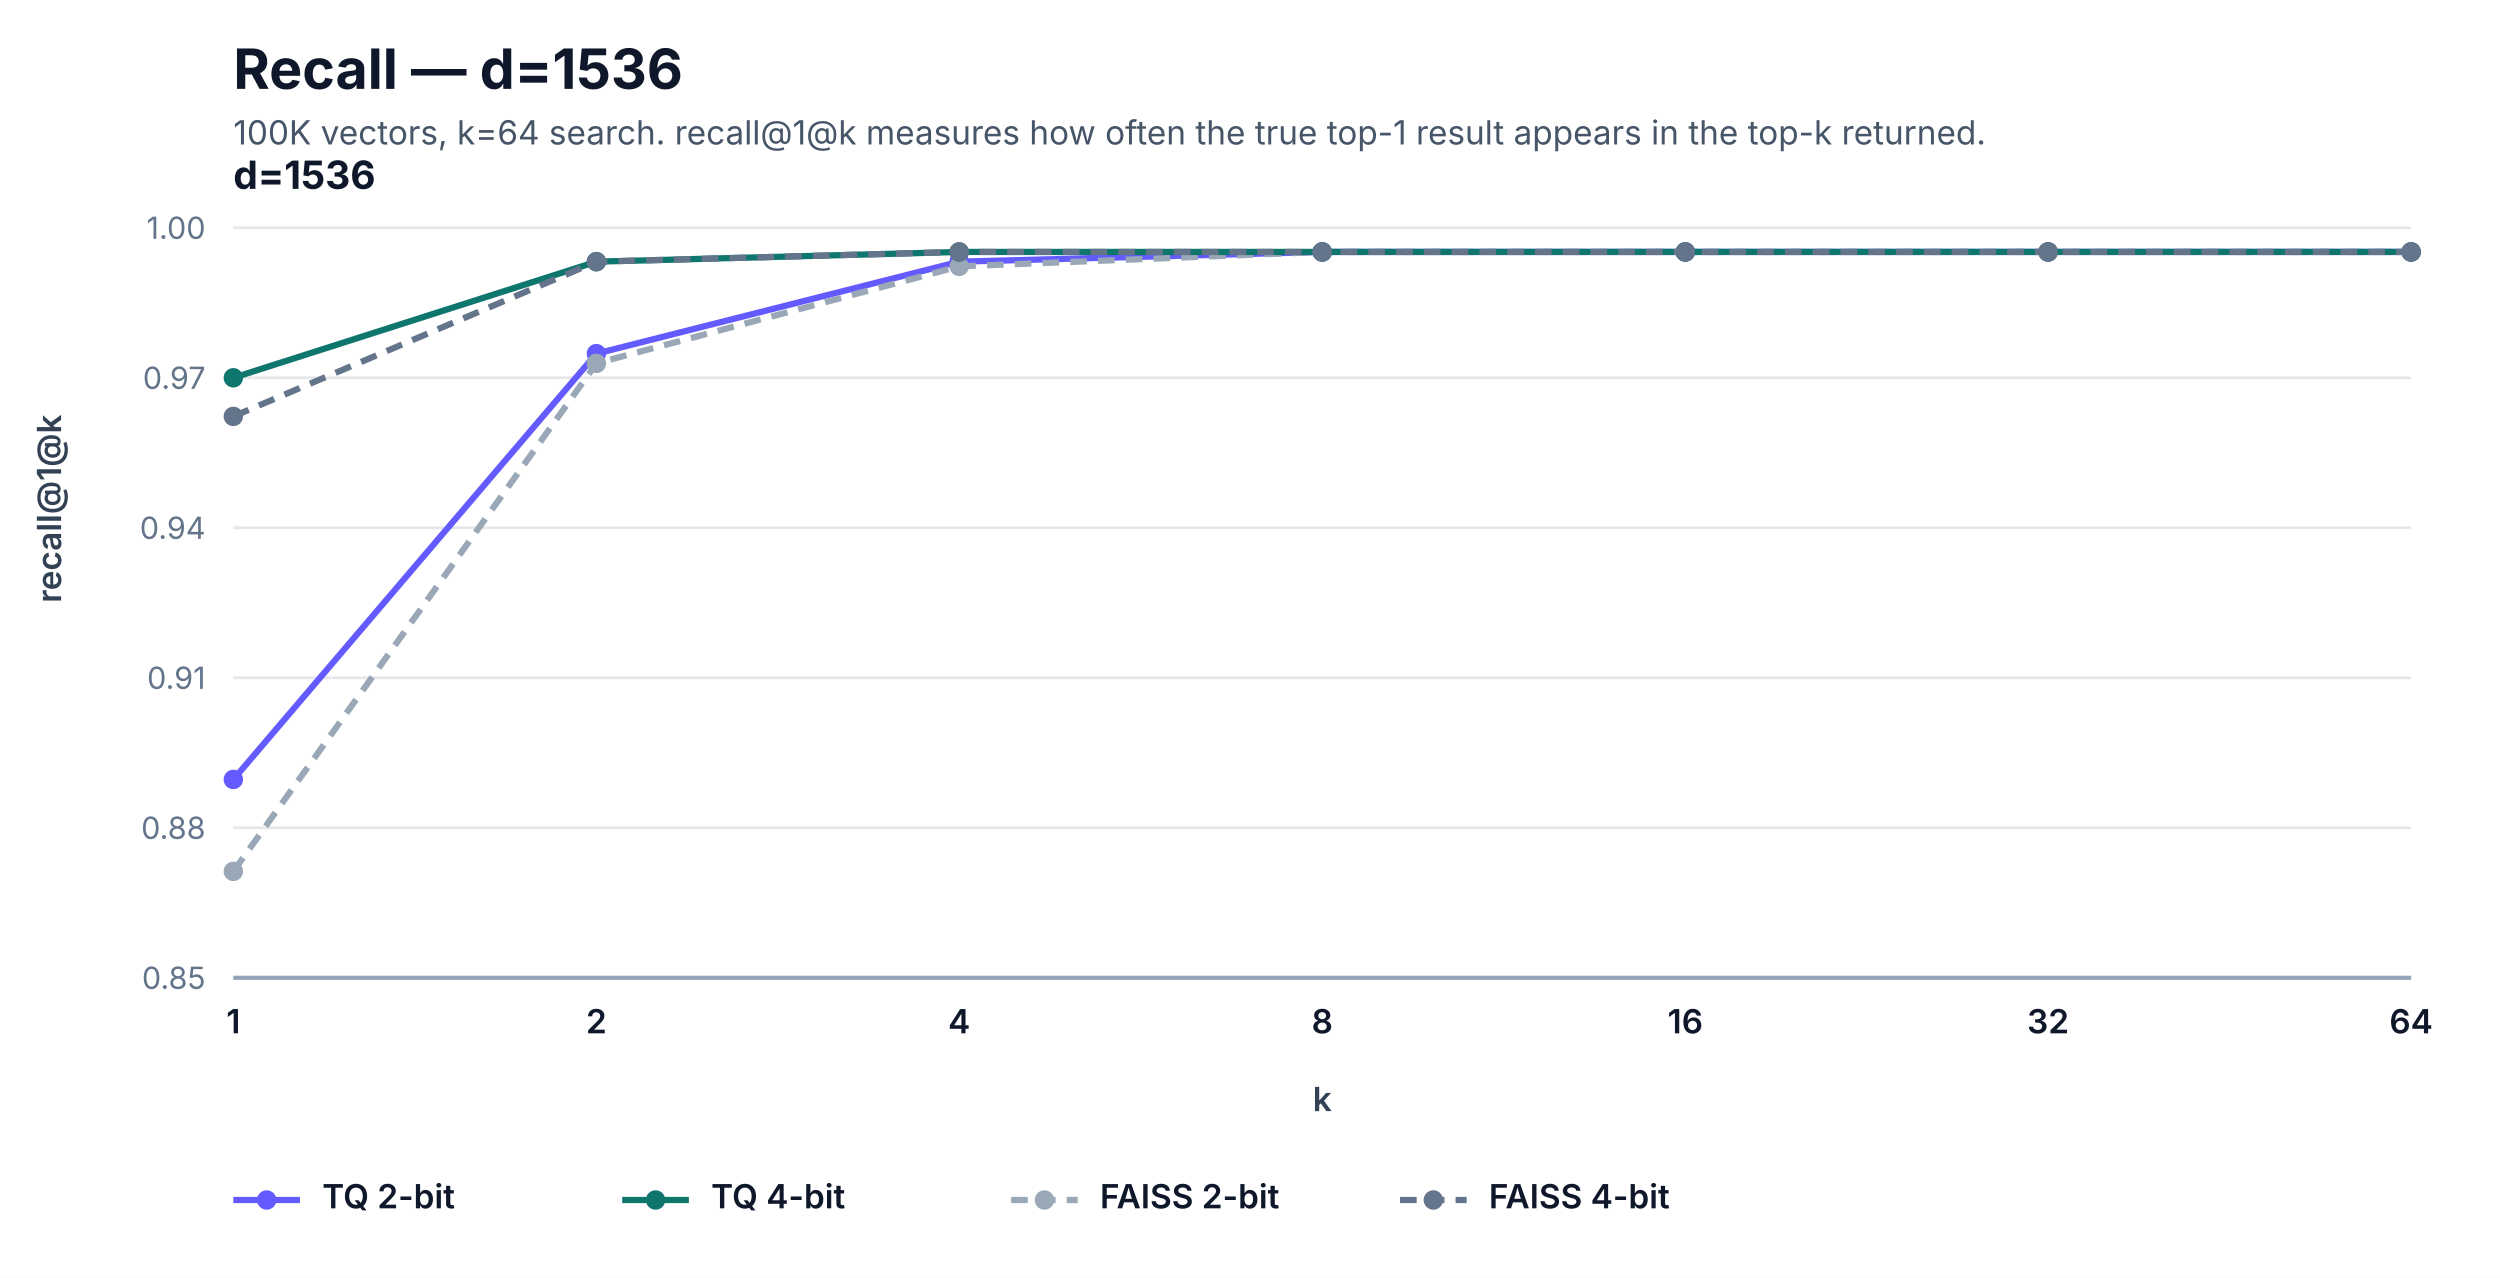
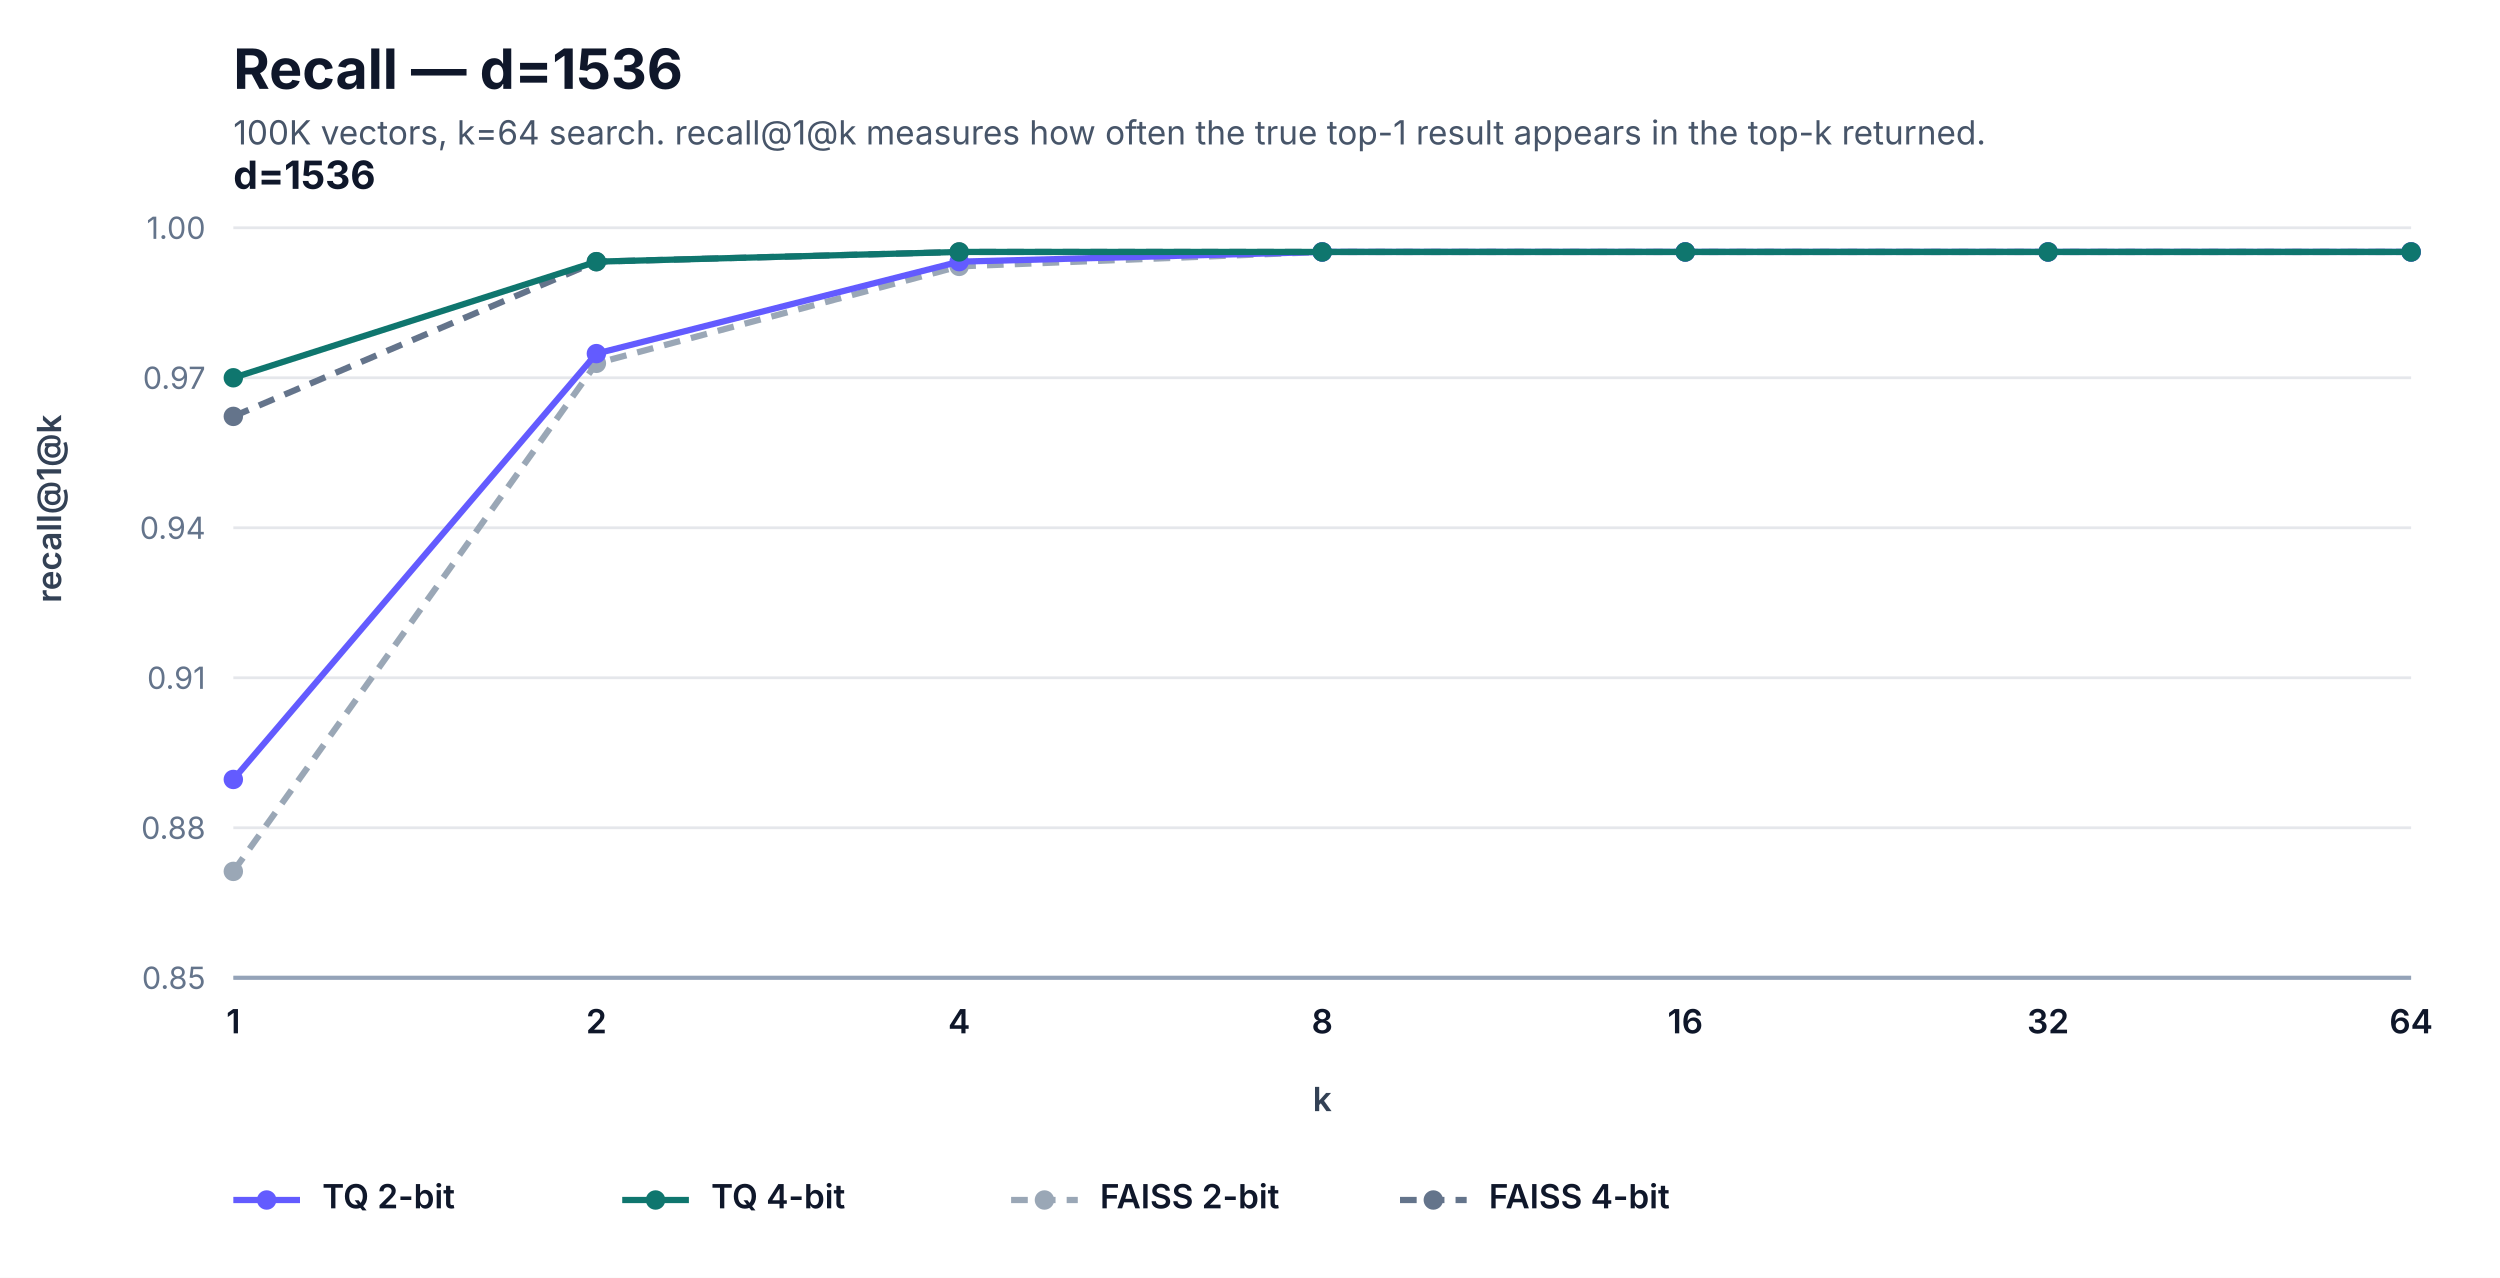
<svg xmlns="http://www.w3.org/2000/svg" width="900" height="460" viewBox="0 0 900 460" role="img" aria-label="Recall — d=1536">
  <style>
  .title { font: 700 20px -apple-system, BlinkMacSystemFont, "Segoe UI", sans-serif; fill: #0f172a; }
  .subtitle { font: 400 12px -apple-system, BlinkMacSystemFont, "Segoe UI", sans-serif; fill: #475569; }
  .panel { font: 700 14px -apple-system, BlinkMacSystemFont, "Segoe UI", sans-serif; fill: #0f172a; }
  .label { font: 600 12px -apple-system, BlinkMacSystemFont, "Segoe UI", sans-serif; fill: #0f172a; }
  .secondary { font: 400 11px -apple-system, BlinkMacSystemFont, "Segoe UI", sans-serif; fill: #475569; }
  .tick { font: 400 11px -apple-system, BlinkMacSystemFont, "Segoe UI", sans-serif; fill: #64748b; }
  .value { font: 700 11px -apple-system, BlinkMacSystemFont, "Segoe UI", sans-serif; fill: #0f172a; }
  .value-accent { font: 700 11px -apple-system, BlinkMacSystemFont, "Segoe UI", sans-serif; fill: #4338ca; }
  .axis { font: 600 12px -apple-system, BlinkMacSystemFont, "Segoe UI", sans-serif; fill: #334155; }
  .legend { font: 600 12px -apple-system, BlinkMacSystemFont, "Segoe UI", sans-serif; fill: #0f172a; }
</style>
  <rect width="100%" height="100%" fill="#ffffff" />
  <text x="84" y="32" class="title">Recall — d=1536</text>
  <text x="84" y="52" class="subtitle">100K vectors, k=64 search. recall@1@k measures how often the true top-1 result appears in the top-k returned.</text>
  <line x1="84" y1="352.0" x2="868" y2="352.0" stroke="#e5e7eb" stroke-width="1" />
  <text x="74" y="356.0" text-anchor="end" class="tick">0.85</text>
  <line x1="84" y1="298.0" x2="868" y2="298.0" stroke="#e5e7eb" stroke-width="1" />
  <text x="74" y="302.0" text-anchor="end" class="tick">0.88</text>
  <line x1="84" y1="244.0" x2="868" y2="244.0" stroke="#e5e7eb" stroke-width="1" />
  <text x="74" y="248.0" text-anchor="end" class="tick">0.91</text>
  <line x1="84" y1="190.0" x2="868" y2="190.0" stroke="#e5e7eb" stroke-width="1" />
  <text x="74" y="194.0" text-anchor="end" class="tick">0.94</text>
  <line x1="84" y1="136.0" x2="868" y2="136.0" stroke="#e5e7eb" stroke-width="1" />
  <text x="74" y="140.0" text-anchor="end" class="tick">0.97</text>
  <line x1="84" y1="82.0" x2="868" y2="82.0" stroke="#e5e7eb" stroke-width="1" />
  <text x="74" y="86.0" text-anchor="end" class="tick">1.00</text>
  <line x1="84" y1="352.0" x2="868" y2="352.0" stroke="#94a3b8" stroke-width="1.5" />
  <text x="84" y="68" class="panel">d=1536</text>
  <text x="84.0" y="372" text-anchor="middle" class="label">1</text>
  <text x="214.7" y="372" text-anchor="middle" class="label">2</text>
  <text x="345.3" y="372" text-anchor="middle" class="label">4</text>
  <text x="476.0" y="372" text-anchor="middle" class="label">8</text>
  <text x="606.7" y="372" text-anchor="middle" class="label">16</text>
  <text x="737.3" y="372" text-anchor="middle" class="label">32</text>
  <text x="868.0" y="372" text-anchor="middle" class="label">64</text>
+   <path d="M 84.0,313.7 L 214.7,130.8 L 345.3,95.9 L 476.0,90.7 L 606.7,90.7 L 737.3,90.7 L 868.0,90.7" fill="none" stroke="#9aa7b6" stroke-width="2.25" stroke-dasharray="6 4" />
+   <circle cx="84.0" cy="313.7" r="3.5" fill="#9aa7b6" />
+   <circle cx="214.7" cy="130.8" r="3.5" fill="#9aa7b6" />
+   <circle cx="345.3" cy="95.9" r="3.5" fill="#9aa7b6" />
+   <circle cx="476.0" cy="90.7" r="3.5" fill="#9aa7b6" />
+   <circle cx="606.7" cy="90.7" r="3.5" fill="#9aa7b6" />
+   <circle cx="737.3" cy="90.7" r="3.5" fill="#9aa7b6" />
+   <circle cx="868.0" cy="90.7" r="3.5" fill="#9aa7b6" />
+   <path d="M 84.0,149.9 L 214.7,94.2 L 345.3,90.7 L 476.0,90.7 L 606.7,90.7 L 737.3,90.7 L 868.0,90.7" fill="none" stroke="#64748b" stroke-width="2.25" stroke-dasharray="6 4" />
+   <circle cx="84.0" cy="149.9" r="3.5" fill="#64748b" />
+   <circle cx="214.7" cy="94.2" r="3.5" fill="#64748b" />
+   <circle cx="345.3" cy="90.7" r="3.5" fill="#64748b" />
+   <circle cx="476.0" cy="90.7" r="3.5" fill="#64748b" />
+   <circle cx="606.7" cy="90.7" r="3.5" fill="#64748b" />
+   <circle cx="737.3" cy="90.7" r="3.5" fill="#64748b" />
+   <circle cx="868.0" cy="90.7" r="3.5" fill="#64748b" />
  <path d="M 84.0,280.6 L 214.7,127.3 L 345.3,94.2 L 476.0,90.7 L 606.7,90.7 L 737.3,90.7 L 868.0,90.7" fill="none" stroke="#635bff" stroke-width="2.25" />
  <circle cx="84.0" cy="280.6" r="3.5" fill="#635bff" />
  <circle cx="214.7" cy="127.3" r="3.5" fill="#635bff" />
  <circle cx="345.3" cy="94.2" r="3.5" fill="#635bff" />
  <circle cx="476.0" cy="90.7" r="3.5" fill="#635bff" />
  <circle cx="606.7" cy="90.7" r="3.5" fill="#635bff" />
  <circle cx="737.3" cy="90.7" r="3.5" fill="#635bff" />
  <circle cx="868.0" cy="90.7" r="3.5" fill="#635bff" />
-   <path d="M 84.0,313.7 L 214.7,130.8 L 345.3,95.9 L 476.0,90.7 L 606.7,90.7 L 737.3,90.7 L 868.0,90.7" fill="none" stroke="#9aa7b6" stroke-width="2.25" stroke-dasharray="6 4" />
-   <circle cx="84.0" cy="313.7" r="3.5" fill="#9aa7b6" />
-   <circle cx="214.7" cy="130.8" r="3.5" fill="#9aa7b6" />
-   <circle cx="345.3" cy="95.9" r="3.5" fill="#9aa7b6" />
-   <circle cx="476.0" cy="90.7" r="3.5" fill="#9aa7b6" />
-   <circle cx="606.7" cy="90.7" r="3.5" fill="#9aa7b6" />
-   <circle cx="737.3" cy="90.7" r="3.5" fill="#9aa7b6" />
-   <circle cx="868.0" cy="90.7" r="3.5" fill="#9aa7b6" />
  <path d="M 84.0,136.0 L 214.7,94.2 L 345.3,90.7 L 476.0,90.7 L 606.7,90.7 L 737.3,90.7 L 868.0,90.7" fill="none" stroke="#0f766e" stroke-width="2.25" />
  <circle cx="84.0" cy="136.0" r="3.5" fill="#0f766e" />
  <circle cx="214.7" cy="94.2" r="3.5" fill="#0f766e" />
  <circle cx="345.3" cy="90.7" r="3.5" fill="#0f766e" />
  <circle cx="476.0" cy="90.7" r="3.5" fill="#0f766e" />
  <circle cx="606.7" cy="90.7" r="3.5" fill="#0f766e" />
  <circle cx="737.3" cy="90.7" r="3.5" fill="#0f766e" />
  <circle cx="868.0" cy="90.7" r="3.5" fill="#0f766e" />
-   <path d="M 84.0,149.9 L 214.7,94.2 L 345.3,90.7 L 476.0,90.7 L 606.7,90.7 L 737.3,90.7 L 868.0,90.7" fill="none" stroke="#64748b" stroke-width="2.25" stroke-dasharray="6 4" />
-   <circle cx="84.0" cy="149.9" r="3.5" fill="#64748b" />
-   <circle cx="214.7" cy="94.2" r="3.5" fill="#64748b" />
-   <circle cx="345.3" cy="90.7" r="3.5" fill="#64748b" />
-   <circle cx="476.0" cy="90.7" r="3.5" fill="#64748b" />
-   <circle cx="606.7" cy="90.7" r="3.5" fill="#64748b" />
-   <circle cx="737.3" cy="90.7" r="3.5" fill="#64748b" />
-   <circle cx="868.0" cy="90.7" r="3.5" fill="#64748b" />
  <text x="22" y="217.0" transform="rotate(-90, 22, 217.0)" class="axis">recall@1@k</text>
  <text x="476.0" y="400" text-anchor="middle" class="axis">k</text>
  <line x1="84" y1="432" x2="108" y2="432" stroke="#635bff" stroke-width="2.25" />
  <circle cx="96" cy="432" r="3.5" fill="#635bff" />
  <text x="116" y="435" class="legend">TQ 2-bit</text>
  <line x1="224" y1="432" x2="248" y2="432" stroke="#0f766e" stroke-width="2.25" />
  <circle cx="236" cy="432" r="3.5" fill="#0f766e" />
  <text x="256" y="435" class="legend">TQ 4-bit</text>
  <line x1="364" y1="432" x2="388" y2="432" stroke="#9aa7b6" stroke-width="2.25" stroke-dasharray="6 4" />
  <circle cx="376" cy="432" r="3.5" fill="#9aa7b6" />
  <text x="396" y="435" class="legend">FAISS 2-bit</text>
  <line x1="504" y1="432" x2="528" y2="432" stroke="#64748b" stroke-width="2.25" stroke-dasharray="6 4" />
  <circle cx="516" cy="432" r="3.5" fill="#64748b" />
  <text x="536" y="435" class="legend">FAISS 4-bit</text>
</svg>
